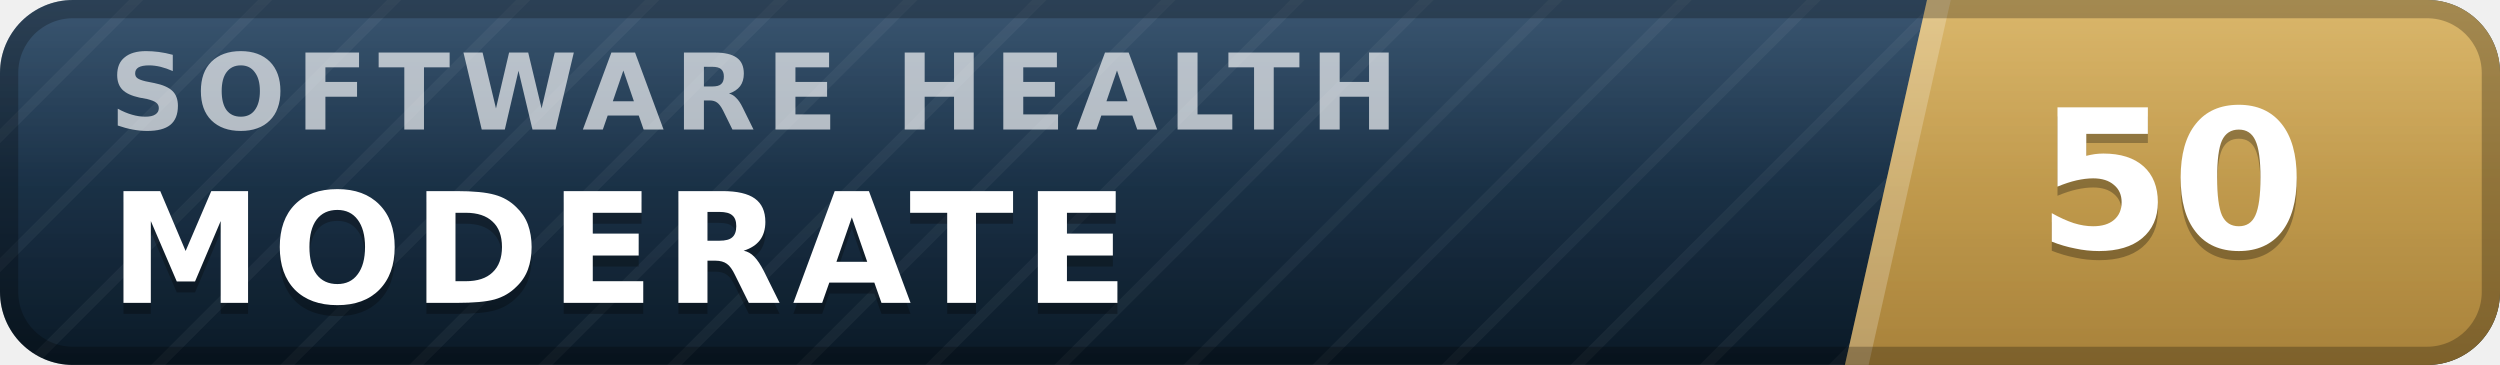
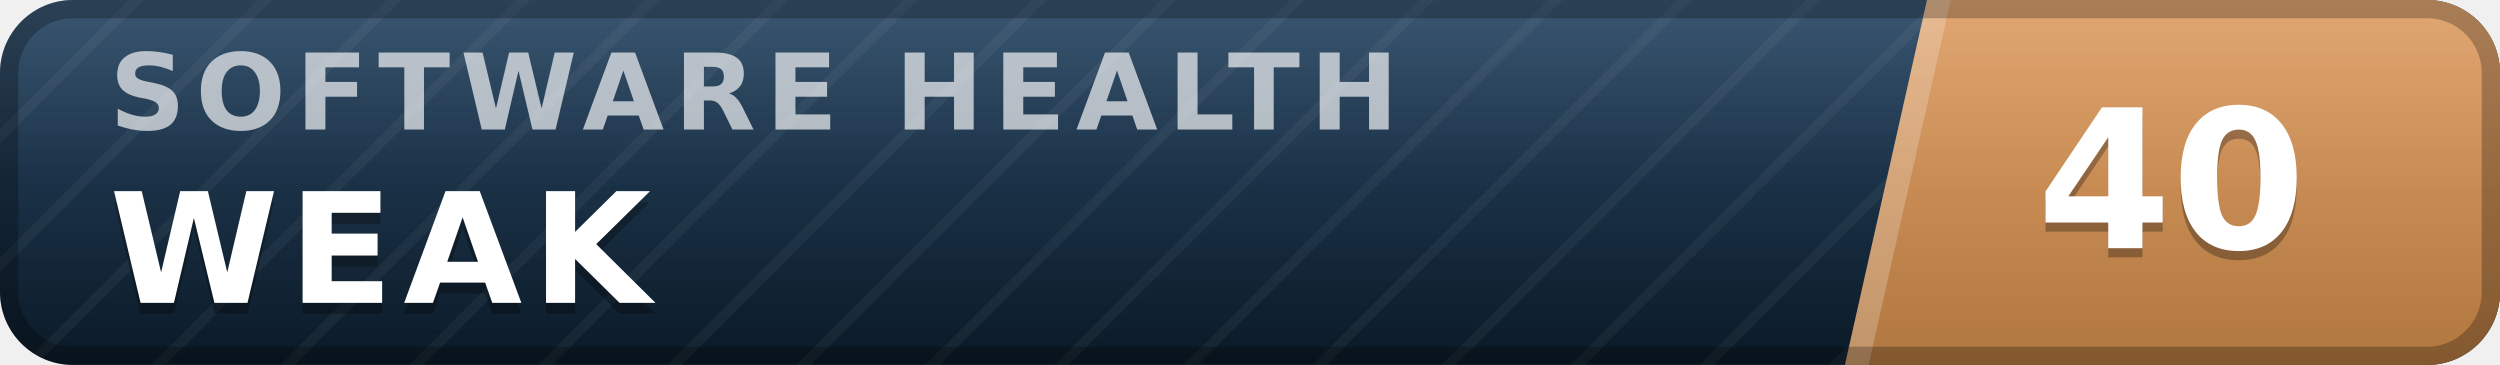
- <svg xmlns="http://www.w3.org/2000/svg" width="137" height="20" viewBox="0 0 137 20" role="img" aria-label="inspect.software software health index 50 of 100, moderate" font-family="Verdana,DejaVu Sans,Geneva,sans-serif">
+ <svg xmlns="http://www.w3.org/2000/svg" width="137" height="20" viewBox="0 0 137 20" role="img" aria-label="inspect.software software health index 40 of 100, weak" font-family="Verdana,DejaVu Sans,Geneva,sans-serif">
  <defs>
    <linearGradient id="plate" x1="0" y1="0" x2="0" y2="1">
      <stop offset="0" stop-color="#1d3d5c" />
      <stop offset="1" stop-color="#0a1926" />
    </linearGradient>
    <linearGradient id="endplate" x1="0" y1="0" x2="0" y2="1">
-       <stop offset="0" stop-color="#d5ac55" />
-       <stop offset="1" stop-color="#a8823a" />
+       <stop offset="0" stop-color="#dd9a5e" />
+       <stop offset="1" stop-color="#b0763f" />
    </linearGradient>
    <linearGradient id="gloss" x1="0" y1="0" x2="0" y2="1">
      <stop offset="0" stop-color="#fff" stop-opacity=".13" />
      <stop offset=".5" stop-color="#fff" stop-opacity=".03" />
      <stop offset="1" stop-color="#fff" stop-opacity="0" />
    </linearGradient>
    <pattern id="guilloche" width="5" height="5" patternUnits="userSpaceOnUse" patternTransform="rotate(45)">
      <line x1="0" y1="0" x2="0" y2="5" stroke="#fff" stroke-opacity=".045" stroke-width="1.1" />
    </pattern>
    <clipPath id="rounded">
      <rect width="137" height="20" rx="4" />
    </clipPath>
  </defs>
  <g clip-path="url(#rounded)">
    <rect width="137" height="20" fill="url(#plate)" />
    <rect width="137" height="20" fill="url(#guilloche)" />
    <polygon points="105.6,0 137,0 137,20 101.1,20" fill="url(#endplate)" />
    <polygon points="105.6,0 106.9,0 102.4,20 101.1,20" fill="#fff" fill-opacity=".22" />
    <text x="6.0" y="7.1" font-size="5.8" letter-spacing="0.55" fill="#fff" fill-opacity=".66" font-weight="bold" textLength="76.3" lengthAdjust="spacing">SOFTWARE HEALTH</text>
-     <text x="6.0" y="17.2" font-size="8.4" fill="#000" fill-opacity=".3" font-weight="bold" letter-spacing="0.55" textLength="59.5" lengthAdjust="spacing">MODERATE</text>
-     <text x="6.0" y="16.6" font-size="8.4" fill="#fff" font-weight="bold" letter-spacing="0.55" textLength="59.5" lengthAdjust="spacing">MODERATE</text>
-     <text x="119.0" y="14.1" font-size="10.6" fill="#000" fill-opacity=".3" font-weight="bold" text-anchor="middle">50</text>
-     <text x="119.0" y="13.6" font-size="10.6" fill="#fff" font-weight="bold" text-anchor="middle">50</text>
+     <text x="6.0" y="17.2" font-size="8.4" fill="#000" fill-opacity=".3" font-weight="bold" letter-spacing="0.55" textLength="30.3" lengthAdjust="spacing">WEAK</text>
+     <text x="6.0" y="16.6" font-size="8.4" fill="#fff" font-weight="bold" letter-spacing="0.55" textLength="30.3" lengthAdjust="spacing">WEAK</text>
+     <text x="119.0" y="14.1" font-size="10.6" fill="#000" fill-opacity=".3" font-weight="bold" text-anchor="middle">40</text>
+     <text x="119.0" y="13.6" font-size="10.6" fill="#fff" font-weight="bold" text-anchor="middle">40</text>
    <rect width="137" height="20" fill="url(#gloss)" />
  </g>
  <rect x=".5" y=".5" width="136" height="19" rx="3.5" fill="none" stroke="#000" stroke-opacity=".25" />
</svg>
